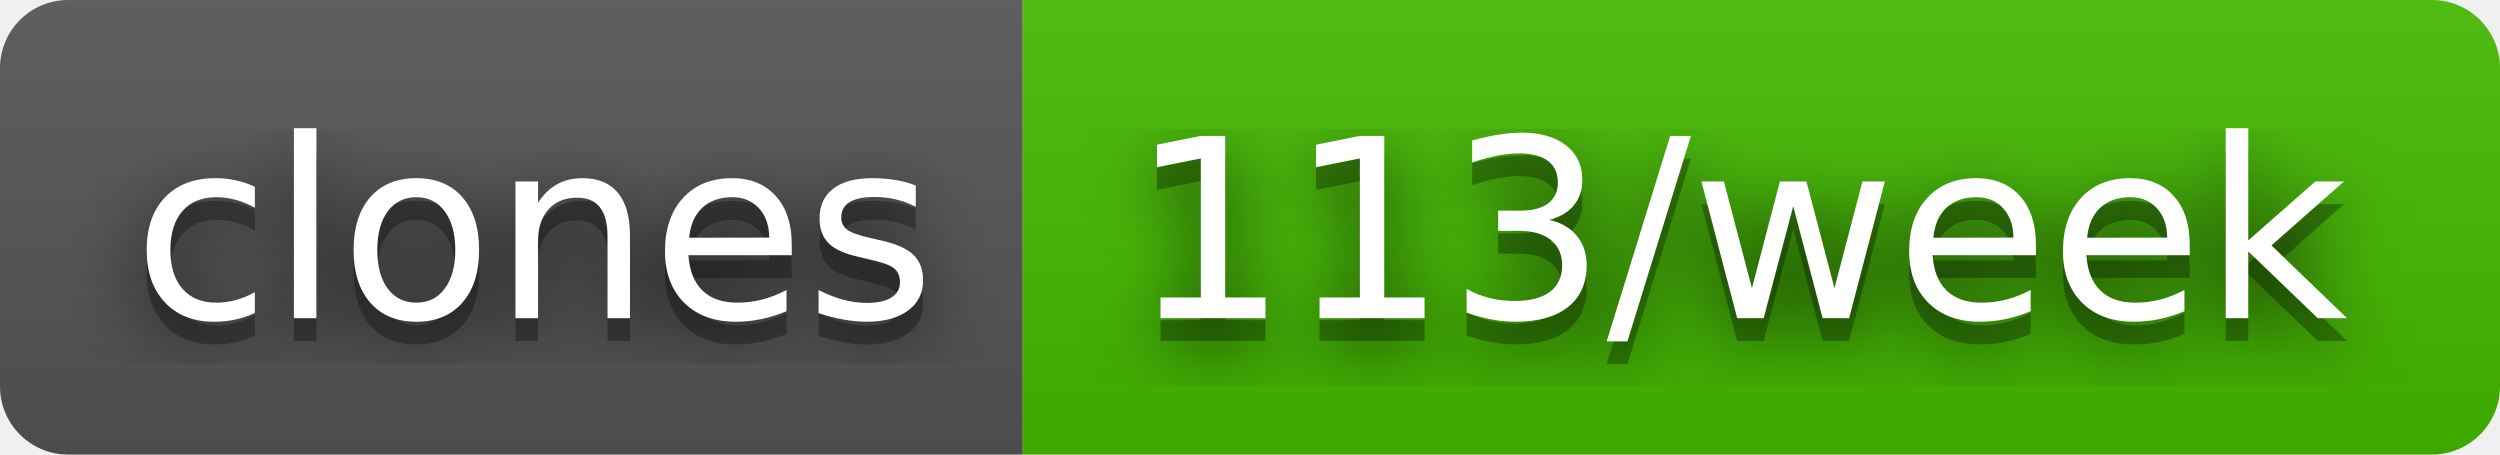
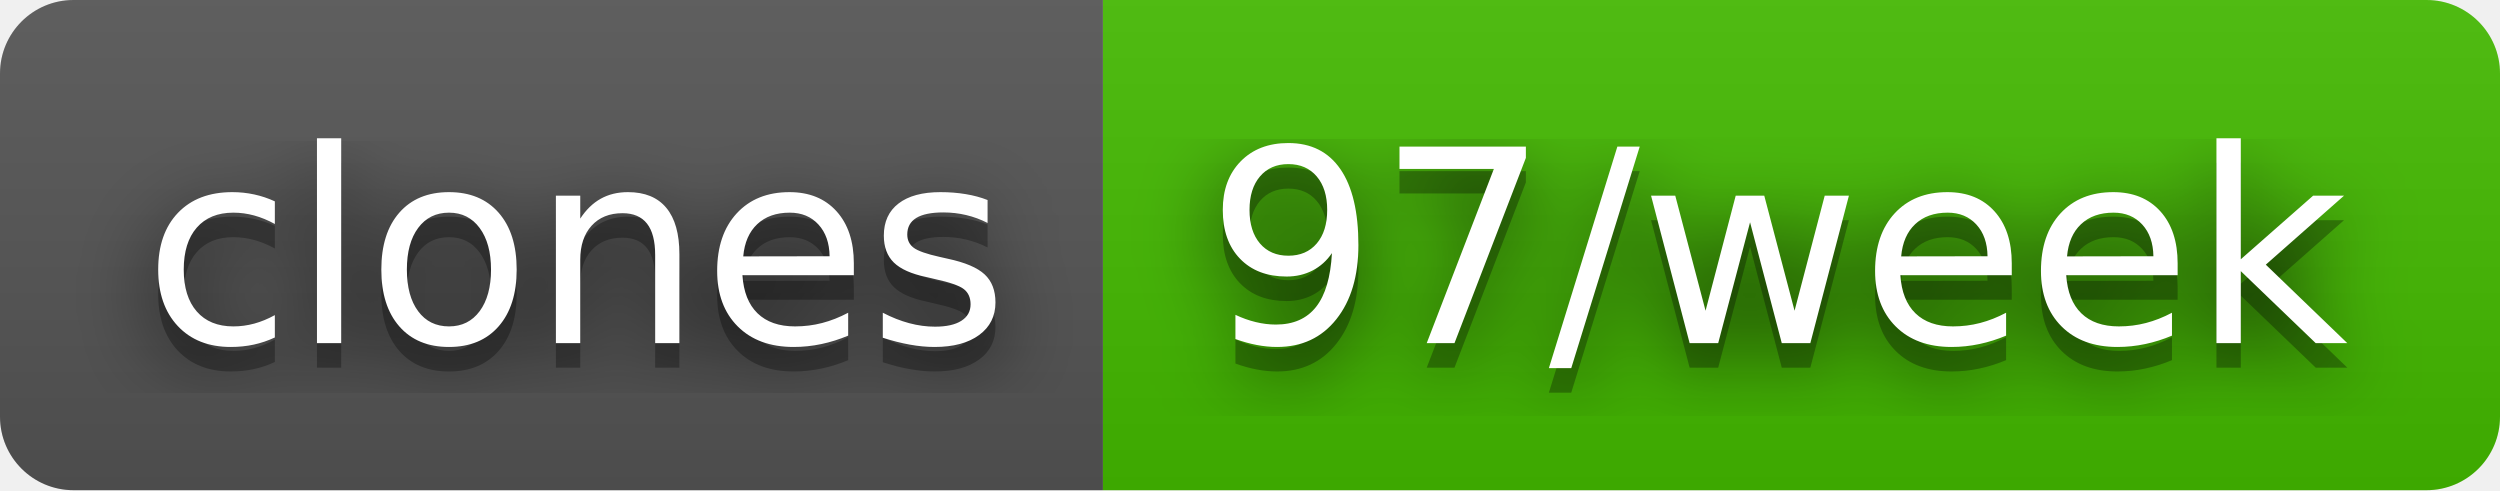
- <svg xmlns="http://www.w3.org/2000/svg" width="110" height="20" role="img" aria-label="clones: 113/week">
+ <svg xmlns="http://www.w3.org/2000/svg" width="102" height="20" role="img" aria-label="clones: 97/week">
  <filter id="blur">
    <feGaussianBlur stdDeviation="16" />
  </filter>
  <linearGradient id="s" x2="0" y2="100%">
    <stop offset="0" stop-color="#bbb" stop-opacity=".1" />
    <stop offset="1" stop-opacity=".1" />
  </linearGradient>
  <clipPath id="r">
-     <rect width="110" height="20" rx="3" />
+     <rect width="102" height="20" rx="3" />
  </clipPath>
  <g clip-path="url(#r)">
    <rect width="45" height="20" fill="#555" />
-     <rect x="45" width="65" height="20" fill="#4b0" />
-     <rect width="110" height="20" fill="url(#s)" />
+     <rect x="45" width="57" height="20" fill="#4b0" />
+     <rect width="102" height="20" fill="url(#s)" />
  </g>
  <g fill="#fff" text-anchor="middle" font-family="Verdana,Geneva,DejaVu Sans,sans-serif" text-rendering="geometricPrecision" font-size="110">
    <g transform="scale(.1)">
      <g aria-hidden="true" fill="#010101">
        <text x="235" y="150" fill-opacity=".8" filter="url(#blur)" textLength="350">clones</text>
        <text x="235" y="150" fill-opacity=".3" textLength="350">clones</text>
      </g>
      <text x="235" y="140" textLength="350">clones</text>
    </g>
    <g transform="scale(.1)">
      <g aria-hidden="true" fill="#010101">
-         <text x="765" y="150" fill-opacity=".8" filter="url(#blur)" textLength="550">113/week</text>
-         <text x="765" y="150" fill-opacity=".3" textLength="550">113/week</text>
+         <text x="725" y="150" fill-opacity=".8" filter="url(#blur)" textLength="470">97/week</text>
+         <text x="725" y="150" fill-opacity=".3" textLength="470">97/week</text>
      </g>
-       <text x="765" y="140" textLength="550">113/week</text>
+       <text x="725" y="140" textLength="470">97/week</text>
    </g>
  </g>
</svg>
